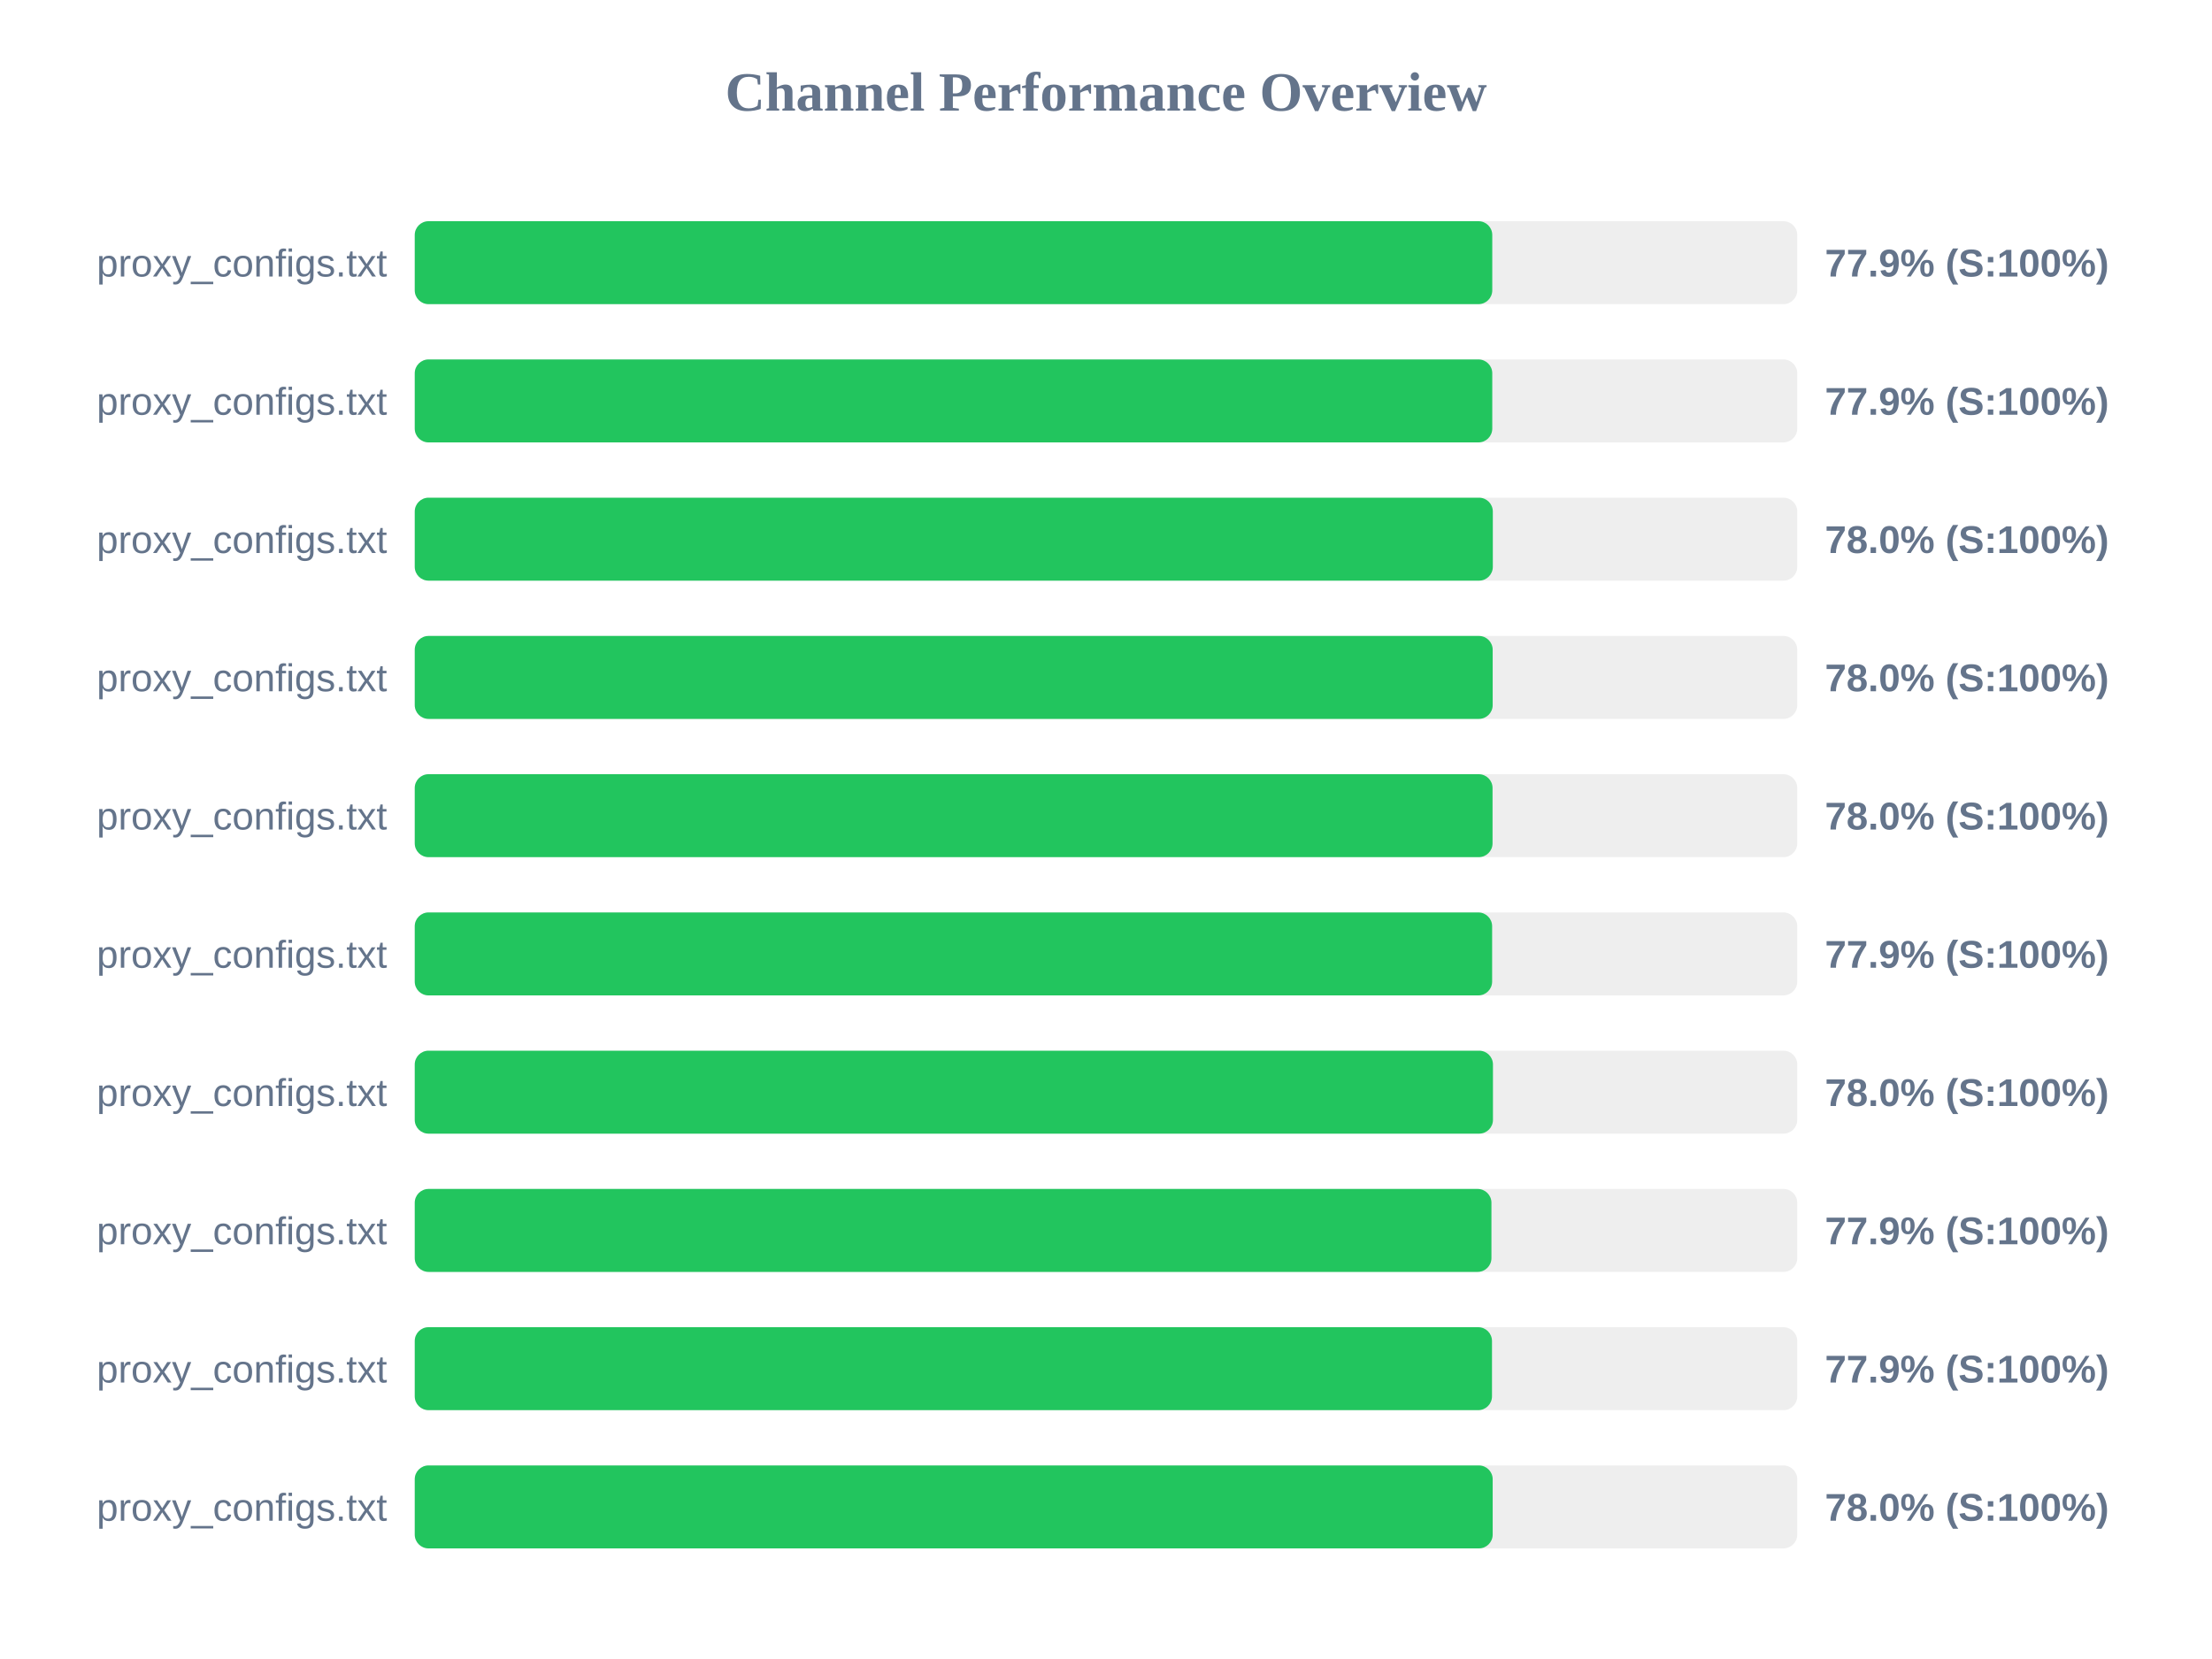
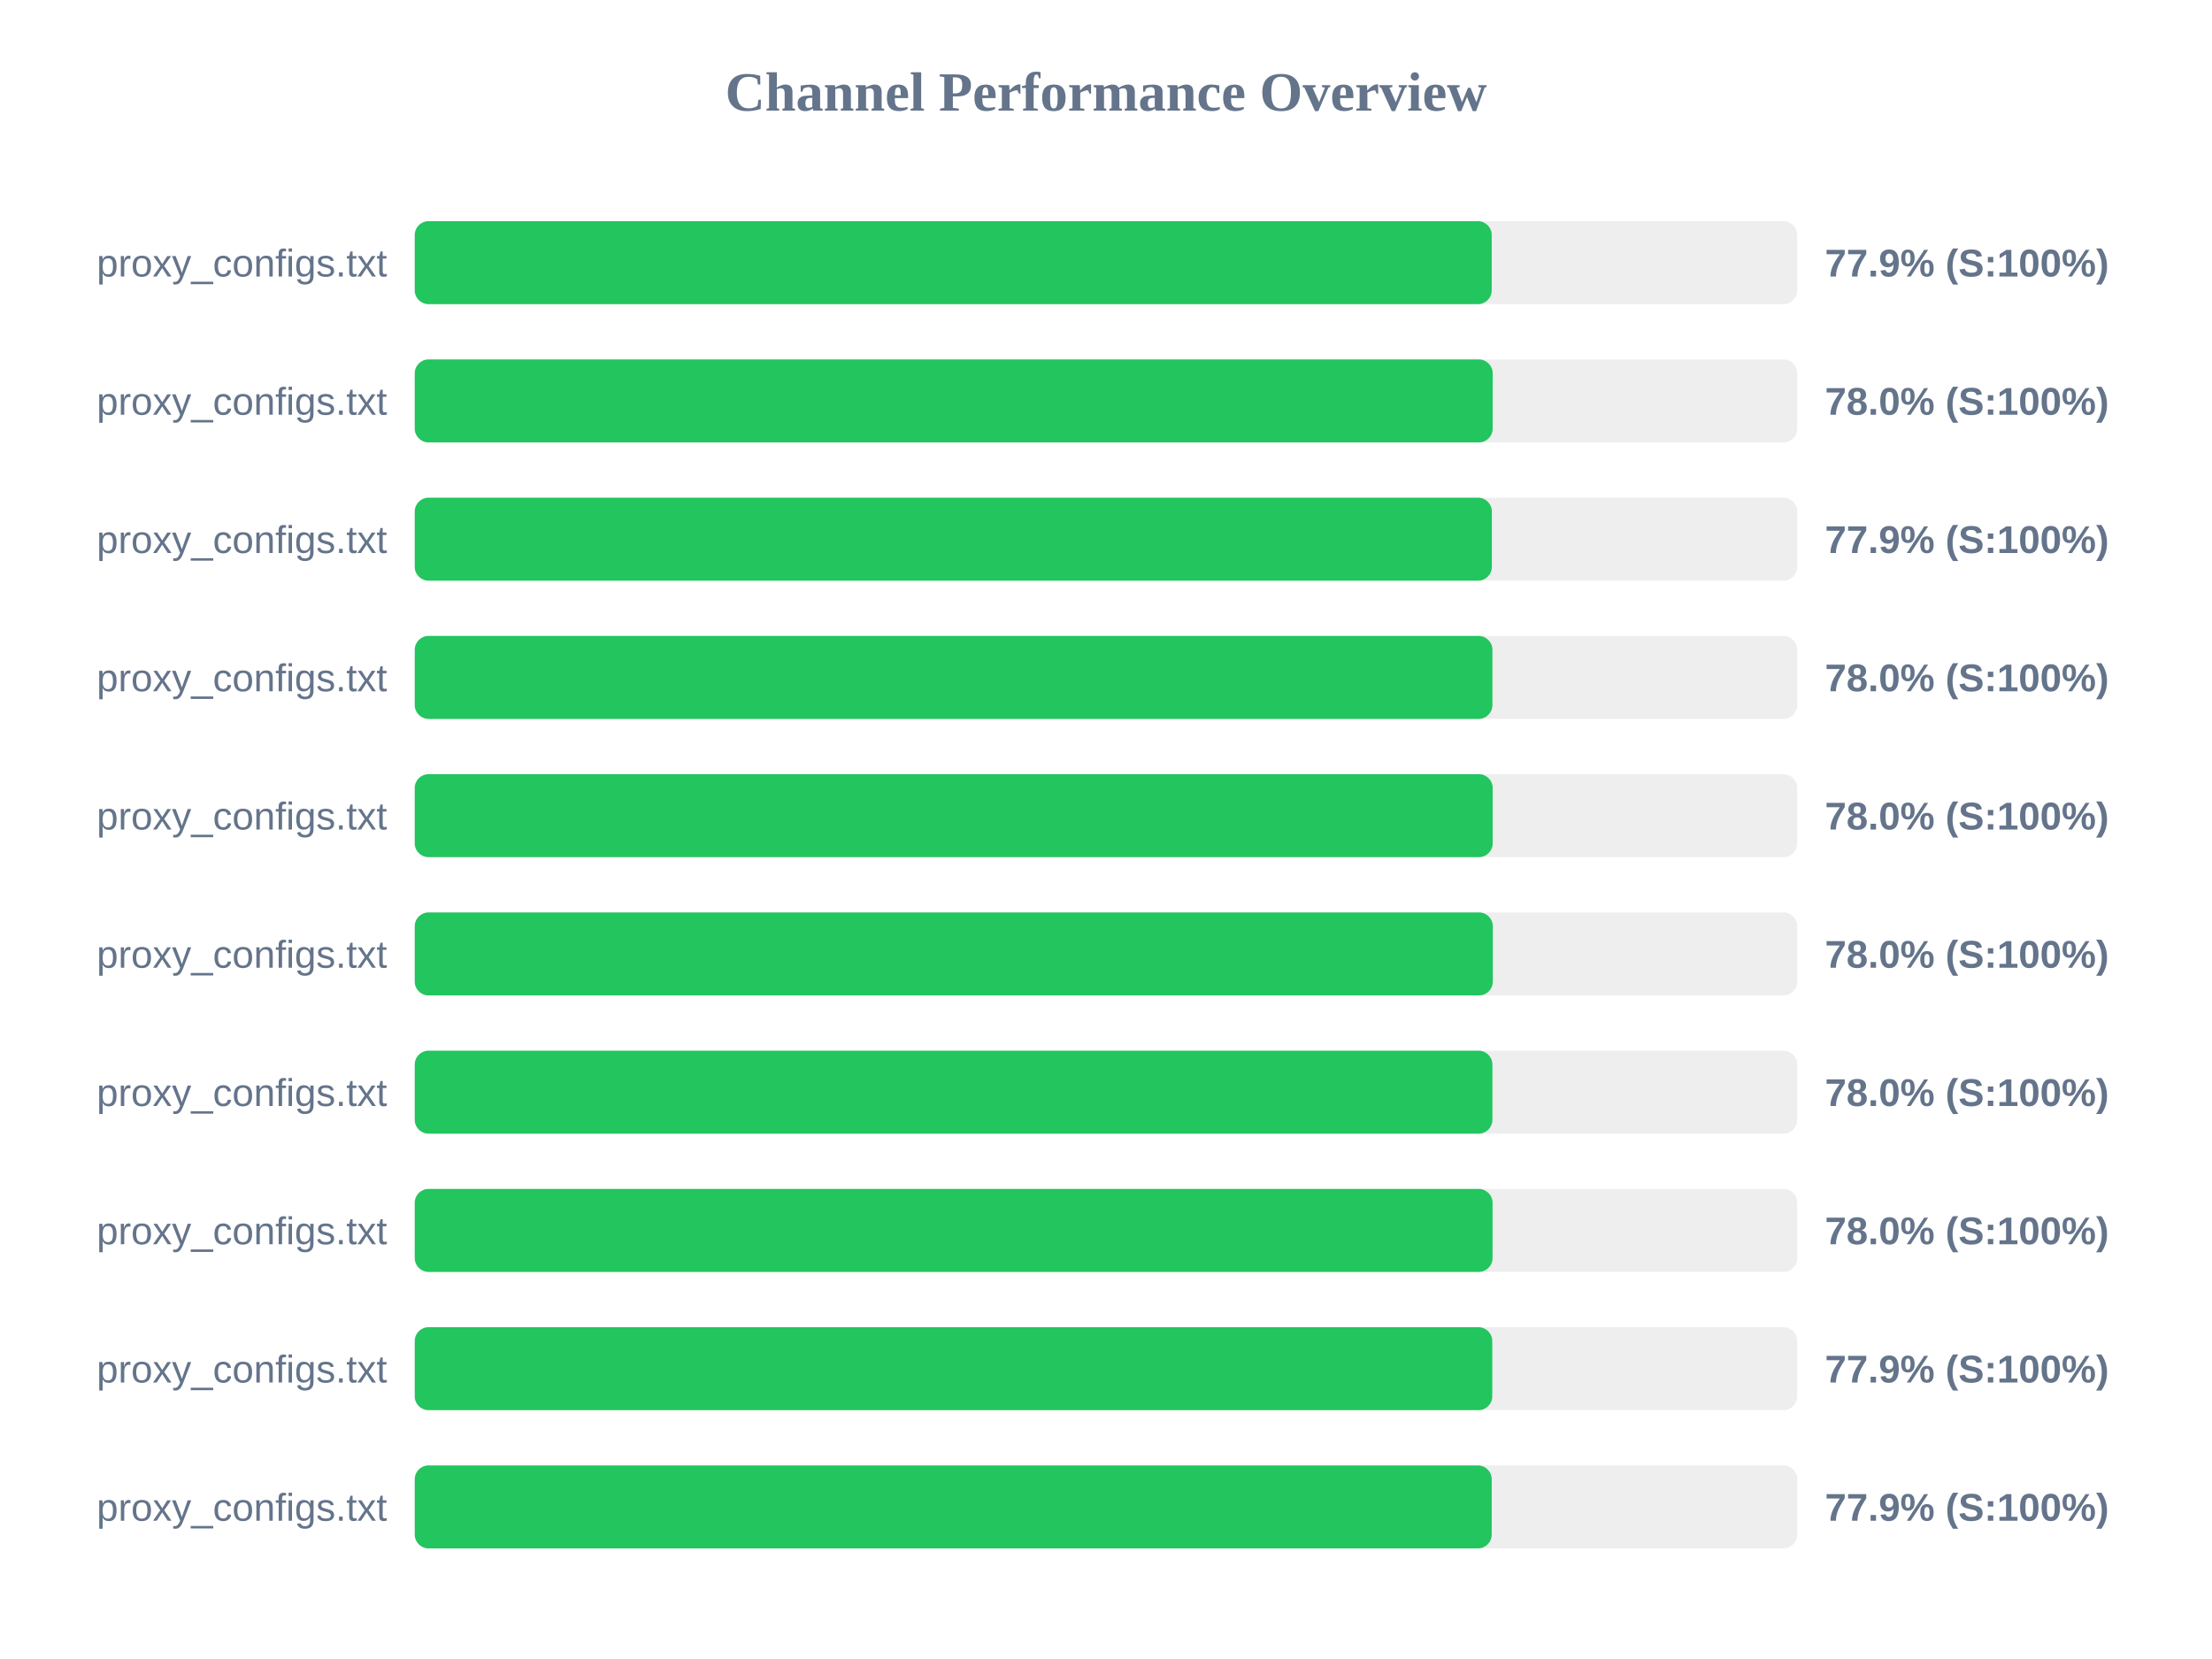
<svg xmlns="http://www.w3.org/2000/svg" width="800" height="600" version="1.1">
  <style>
        .row { font: 14px Arial; fill: #64748b; }
        .score { font: bold 14px Arial; fill: #64748b; }
    </style>
  <text x="400" y="40" text-anchor="middle" font-size="20px" font-weight="bold" fill="#64748b">Channel Performance Overview</text>
  <rect x="150" y="80" width="500" height="30" fill="#eee" rx="5" />
-   <rect x="150" y="80" width="389.7" height="30" fill="#22c55e" rx="5" />
+   <rect x="150" y="80" width="389.5" height="30" fill="#22c55e" rx="5" />
  <text x="140" y="100" text-anchor="end" class="row">proxy_configs.txt</text>
  <text x="660" y="100" text-anchor="start" class="score">77.9% (S:100%)</text>
  <rect x="150" y="130" width="500" height="30" fill="#eee" rx="5" />
-   <rect x="150" y="130" width="389.7" height="30" fill="#22c55e" rx="5" />
+   <rect x="150" y="130" width="389.85" height="30" fill="#22c55e" rx="5" />
  <text x="140" y="150" text-anchor="end" class="row">proxy_configs.txt</text>
-   <text x="660" y="150" text-anchor="start" class="score">77.9% (S:100%)</text>
+   <text x="660" y="150" text-anchor="start" class="score">78.0% (S:100%)</text>
  <rect x="150" y="180" width="500" height="30" fill="#eee" rx="5" />
-   <rect x="150" y="180" width="389.9" height="30" fill="#22c55e" rx="5" />
+   <rect x="150" y="180" width="389.55" height="30" fill="#22c55e" rx="5" />
  <text x="140" y="200" text-anchor="end" class="row">proxy_configs.txt</text>
-   <text x="660" y="200" text-anchor="start" class="score">78.0% (S:100%)</text>
+   <text x="660" y="200" text-anchor="start" class="score">77.9% (S:100%)</text>
  <rect x="150" y="230" width="500" height="30" fill="#eee" rx="5" />
-   <rect x="150" y="230" width="389.85" height="30" fill="#22c55e" rx="5" />
+   <rect x="150" y="230" width="389.75" height="30" fill="#22c55e" rx="5" />
  <text x="140" y="250" text-anchor="end" class="row">proxy_configs.txt</text>
  <text x="660" y="250" text-anchor="start" class="score">78.0% (S:100%)</text>
  <rect x="150" y="280" width="500" height="30" fill="#eee" rx="5" />
-   <rect x="150" y="280" width="389.8" height="30" fill="#22c55e" rx="5" />
+   <rect x="150" y="280" width="389.85" height="30" fill="#22c55e" rx="5" />
  <text x="140" y="300" text-anchor="end" class="row">proxy_configs.txt</text>
  <text x="660" y="300" text-anchor="start" class="score">78.0% (S:100%)</text>
  <rect x="150" y="330" width="500" height="30" fill="#eee" rx="5" />
-   <rect x="150" y="330" width="389.65" height="30" fill="#22c55e" rx="5" />
+   <rect x="150" y="330" width="389.9" height="30" fill="#22c55e" rx="5" />
  <text x="140" y="350" text-anchor="end" class="row">proxy_configs.txt</text>
-   <text x="660" y="350" text-anchor="start" class="score">77.9% (S:100%)</text>
+   <text x="660" y="350" text-anchor="start" class="score">78.0% (S:100%)</text>
  <rect x="150" y="380" width="500" height="30" fill="#eee" rx="5" />
-   <rect x="150" y="380" width="389.95" height="30" fill="#22c55e" rx="5" />
+   <rect x="150" y="380" width="389.75" height="30" fill="#22c55e" rx="5" />
  <text x="140" y="400" text-anchor="end" class="row">proxy_configs.txt</text>
  <text x="660" y="400" text-anchor="start" class="score">78.0% (S:100%)</text>
  <rect x="150" y="430" width="500" height="30" fill="#eee" rx="5" />
-   <rect x="150" y="430" width="389.4" height="30" fill="#22c55e" rx="5" />
+   <rect x="150" y="430" width="389.8" height="30" fill="#22c55e" rx="5" />
  <text x="140" y="450" text-anchor="end" class="row">proxy_configs.txt</text>
-   <text x="660" y="450" text-anchor="start" class="score">77.9% (S:100%)</text>
+   <text x="660" y="450" text-anchor="start" class="score">78.0% (S:100%)</text>
  <rect x="150" y="480" width="500" height="30" fill="#eee" rx="5" />
-   <rect x="150" y="480" width="389.6" height="30" fill="#22c55e" rx="5" />
+   <rect x="150" y="480" width="389.7" height="30" fill="#22c55e" rx="5" />
  <text x="140" y="500" text-anchor="end" class="row">proxy_configs.txt</text>
  <text x="660" y="500" text-anchor="start" class="score">77.9% (S:100%)</text>
  <rect x="150" y="530" width="500" height="30" fill="#eee" rx="5" />
-   <rect x="150" y="530" width="389.85" height="30" fill="#22c55e" rx="5" />
+   <rect x="150" y="530" width="389.5" height="30" fill="#22c55e" rx="5" />
  <text x="140" y="550" text-anchor="end" class="row">proxy_configs.txt</text>
-   <text x="660" y="550" text-anchor="start" class="score">78.0% (S:100%)</text>
+   <text x="660" y="550" text-anchor="start" class="score">77.9% (S:100%)</text>
</svg>
